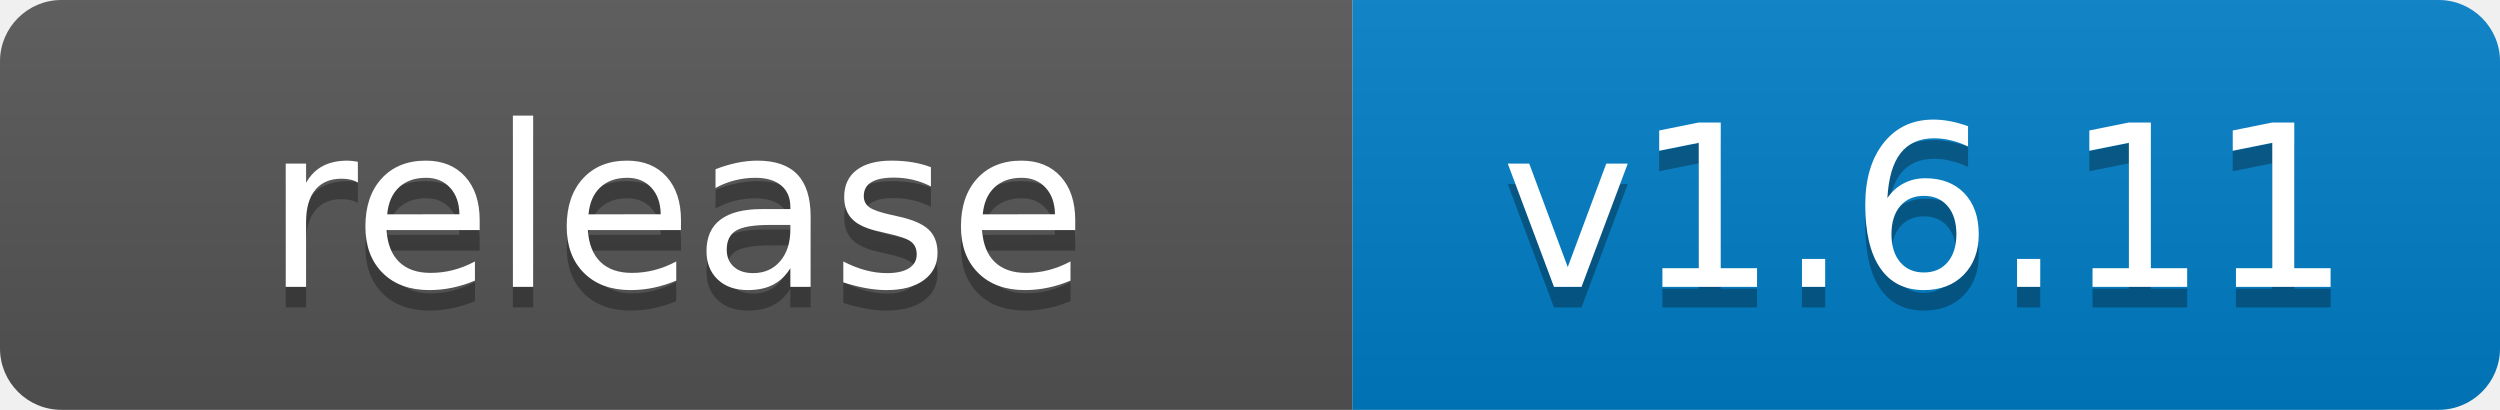
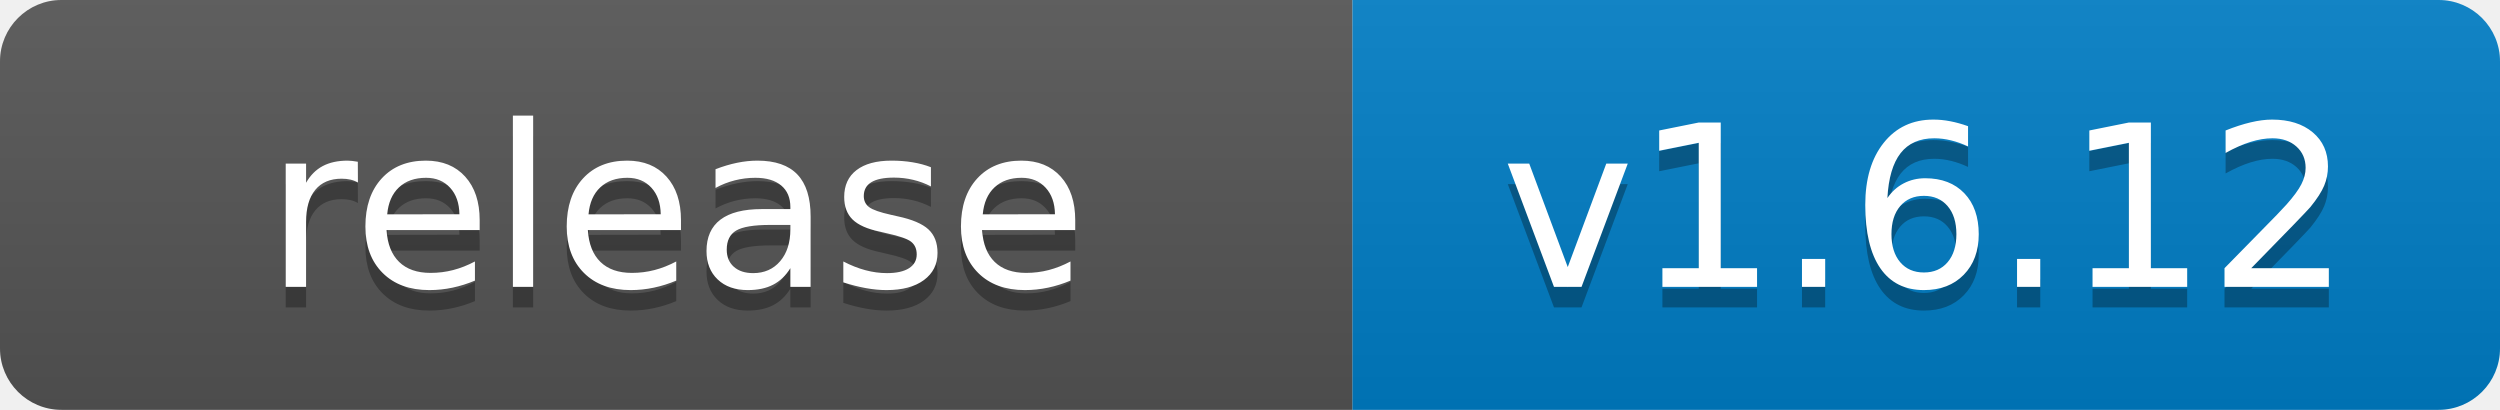
- <svg xmlns="http://www.w3.org/2000/svg" width="122" height="20" role="img" aria-label="release: v1.6.11">
+ <svg xmlns="http://www.w3.org/2000/svg" width="122" height="20" role="img" aria-label="release: v1.6.12">
  <linearGradient id="s" x2="0" y2="100%">
    <stop offset="0" stop-color="#bbb" stop-opacity=".1" />
    <stop offset="1" stop-opacity=".1" />
  </linearGradient>
  <clipPath id="r">
    <rect width="122" height="20" rx="3" fill="#fff" />
  </clipPath>
  <g clip-path="url(#r)">
    <rect width="66" height="20" fill="#555" />
    <rect x="66" width="56" height="20" fill="#007ec6" />
    <rect width="122" height="20" fill="url(#s)" />
  </g>
  <g fill="#fff" text-anchor="middle" font-family="Verdana,Geneva,DejaVu Sans,sans-serif" text-rendering="geometricPrecision" font-size="110">
    <text aria-hidden="true" x="330" y="150" fill="#010101" fill-opacity=".3" transform="scale(.1)" textLength="540">release</text>
    <text x="330" y="140" transform="scale(.1)" fill="#fff" textLength="540">release</text>
-     <text aria-hidden="true" x="940" y="150" fill="#010101" fill-opacity=".3" transform="scale(.1)" textLength="440">v1.6.11</text>
-     <text x="940" y="140" transform="scale(.1)" fill="#fff" textLength="440">v1.6.11</text>
+     <text aria-hidden="true" x="940" y="150" fill="#010101" fill-opacity=".3" transform="scale(.1)" textLength="440">v1.6.12</text>
+     <text x="940" y="140" transform="scale(.1)" fill="#fff" textLength="440">v1.6.12</text>
  </g>
</svg>
